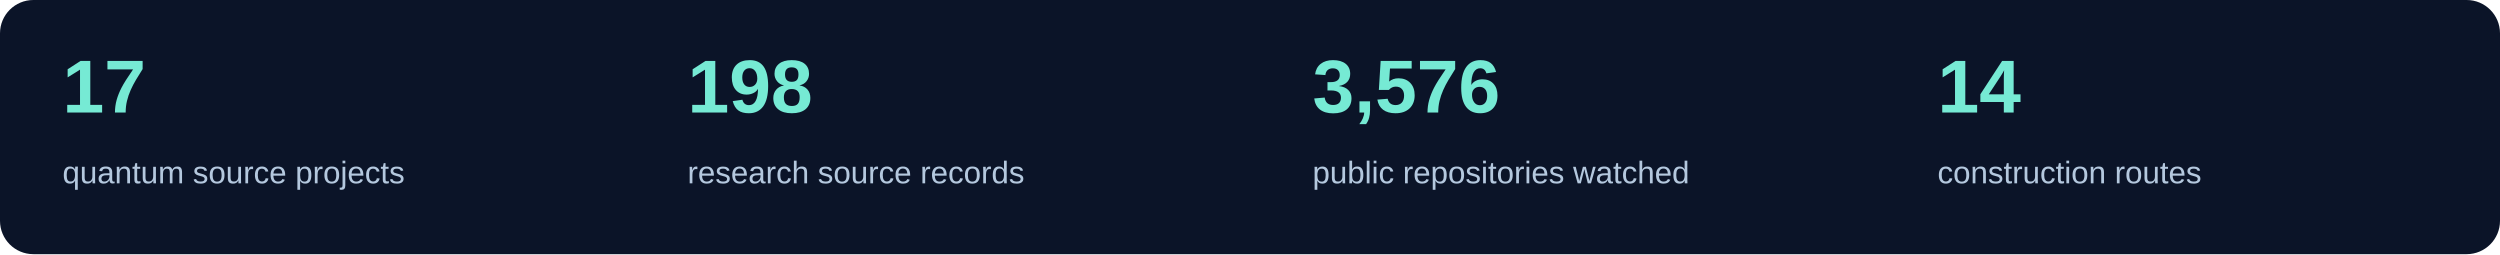
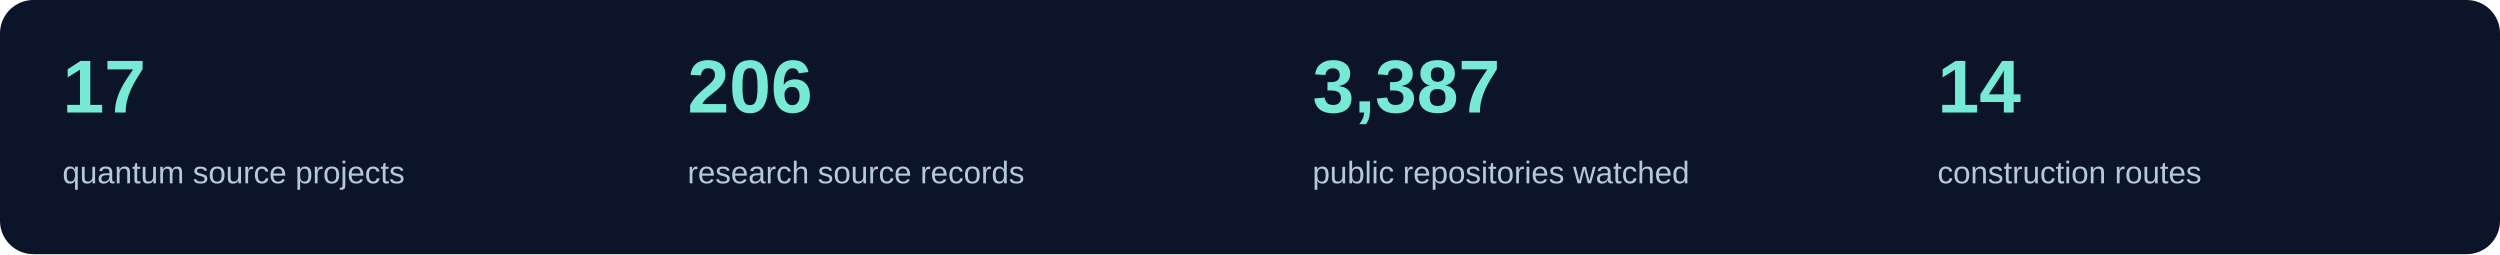
<svg xmlns="http://www.w3.org/2000/svg" width="1200" height="122" viewBox="0 0 1200 122" role="img" aria-label="Current source inventory counts">
  <rect width="1200" height="122" rx="16" fill="#0b1428" />
  <text x="30" y="54" fill="#76ead4" font-family="Segoe UI,Arial,sans-serif" font-size="36" font-weight="600">17</text>
  <text x="30" y="88" fill="#b4c8de" font-family="Segoe UI,Arial,sans-serif" font-size="15">quantum source projects</text>
-   <text x="330" y="54" fill="#76ead4" font-family="Segoe UI,Arial,sans-serif" font-size="36" font-weight="600">198</text>
+   <text x="330" y="54" fill="#76ead4" font-family="Segoe UI,Arial,sans-serif" font-size="36" font-weight="600">206</text>
  <text x="330" y="88" fill="#b4c8de" font-family="Segoe UI,Arial,sans-serif" font-size="15">research source records</text>
-   <text x="630" y="54" fill="#76ead4" font-family="Segoe UI,Arial,sans-serif" font-size="36" font-weight="600">3,576</text>
+   <text x="630" y="54" fill="#76ead4" font-family="Segoe UI,Arial,sans-serif" font-size="36" font-weight="600">3,387</text>
  <text x="630" y="88" fill="#b4c8de" font-family="Segoe UI,Arial,sans-serif" font-size="15">public repositories watched</text>
  <text x="930" y="54" fill="#76ead4" font-family="Segoe UI,Arial,sans-serif" font-size="36" font-weight="600">14</text>
  <text x="930" y="88" fill="#b4c8de" font-family="Segoe UI,Arial,sans-serif" font-size="15">construction routes</text>
</svg>
